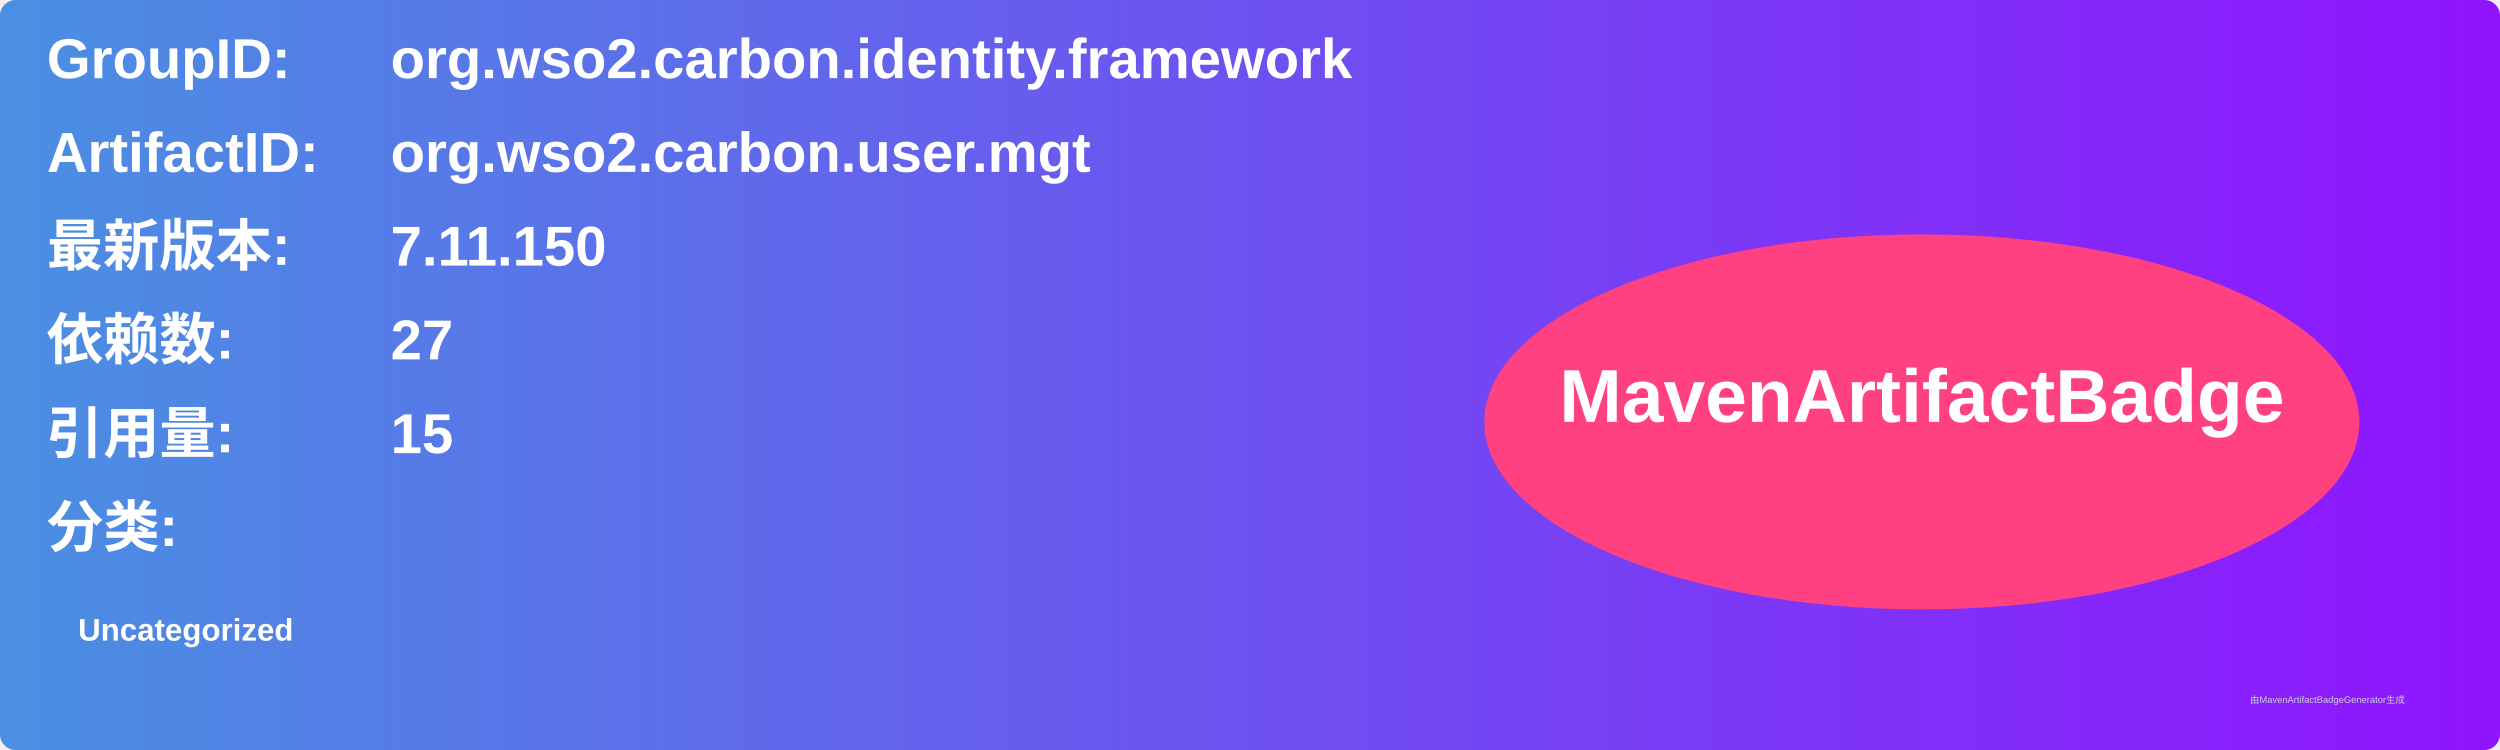
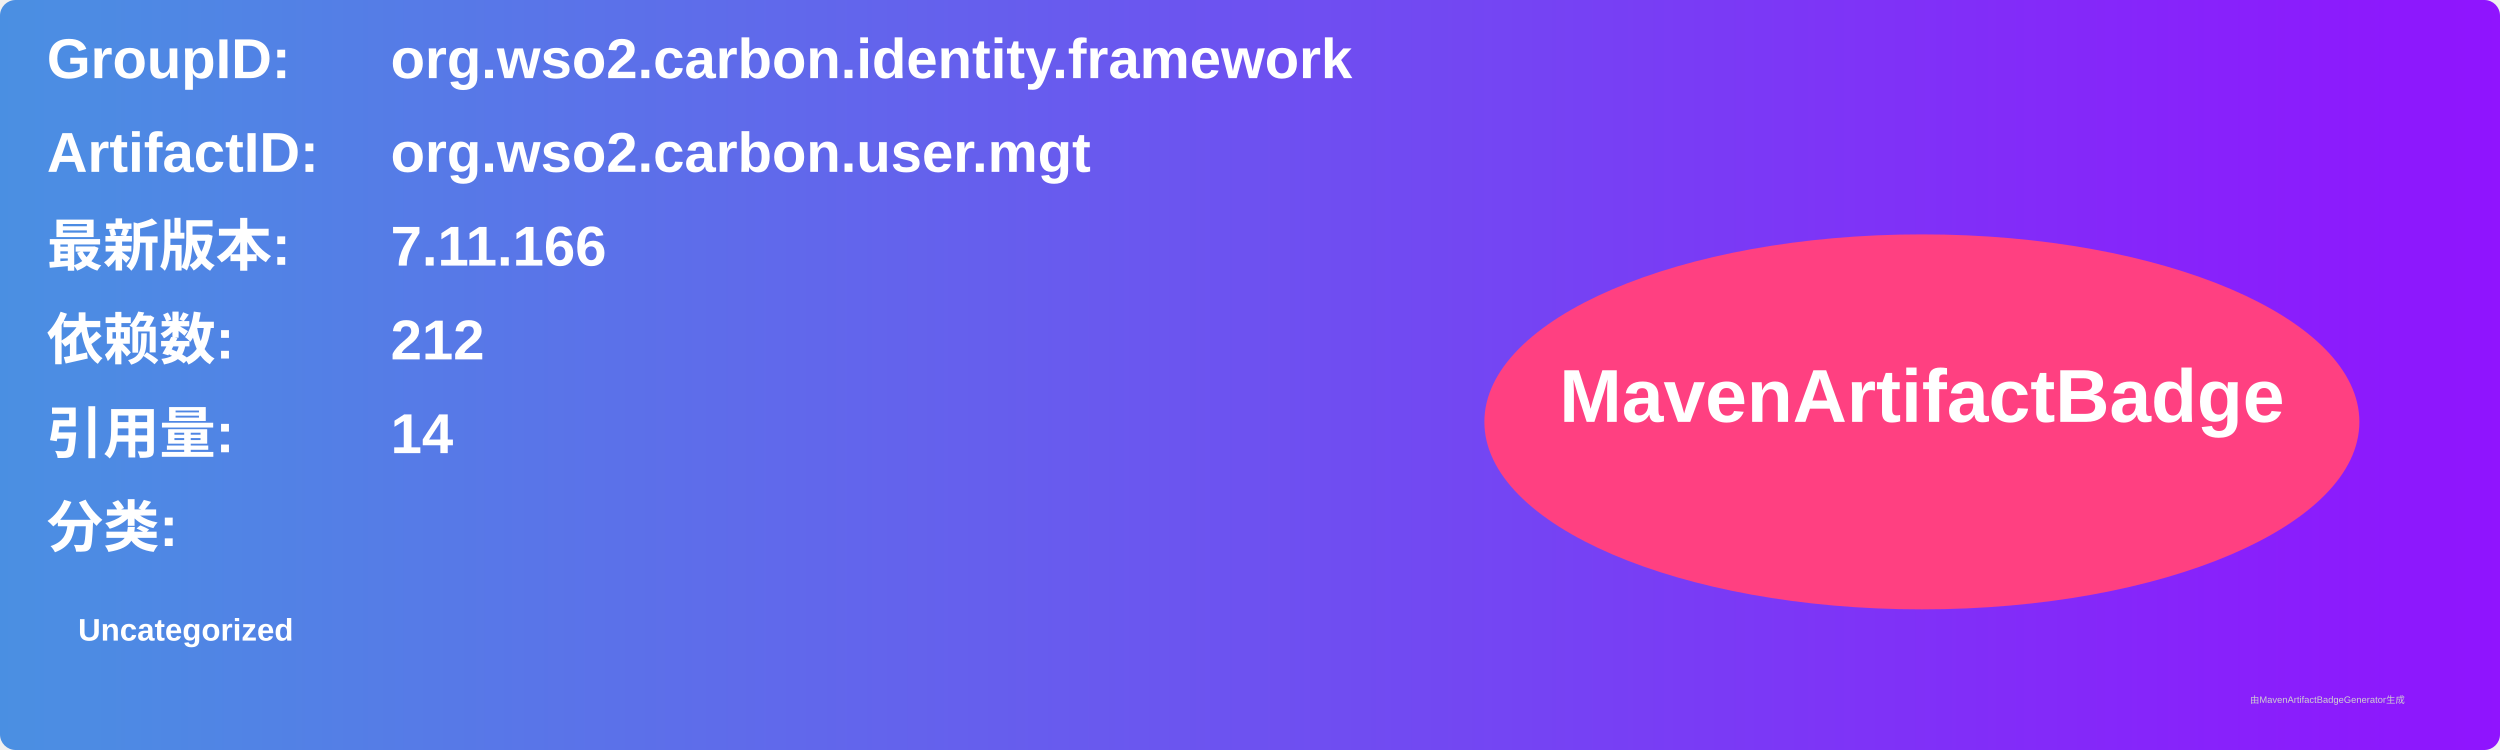
<svg xmlns="http://www.w3.org/2000/svg" width="800" height="240" viewBox="0 0 800 240">
  <linearGradient id="grad" x1="0%" y1="0%" x2="100%" y2="0%">
    <stop offset="0%" stop-color="#4a90e2" />
    <stop offset="100%" stop-color="#9013fe" />
  </linearGradient>
  <rect width="100%" height="100%" rx="5" ry="5" fill="url(#grad)" />
  <g transform="translate(15, 15)">
    <text x="0" y="10" font-family="Arial" font-size="18" fill="white" font-weight="bold" width="260">GroupID:</text>
    <text x="110" y="10" font-family="Arial" font-size="18" fill="white" font-weight="bold" width="460">org.wso2.carbon.identity.framework</text>
    <text x="0" y="40" font-family="Arial" font-size="18" fill="white" font-weight="bold" width="260">ArtifactID:</text>
    <text x="110" y="40" font-family="Arial" font-size="18" fill="white" font-weight="bold" width="460">org.wso2.carbon.user.mgt</text>
    <text x="0" y="70" font-family="Arial" font-size="18" fill="white" font-weight="bold">最新版本:</text>
    <text x="110" y="70" font-family="Arial" font-size="18" fill="white" font-weight="bold">
-       <tspan font-weight="bold">7.11.150</tspan>
+       <tspan font-weight="bold">7.11.166</tspan>
    </text>
    <text x="0" y="100" font-family="Arial" font-size="18" fill="white" font-weight="bold">依赖数: </text>
    <text x="110" y="100" font-family="Arial" font-size="18" fill="white">
-       <tspan font-weight="bold">27</tspan>
+       <tspan font-weight="bold">212</tspan>
    </text>
    <text x="0" y="130" font-family="Arial" font-size="18" fill="white" font-weight="bold">引用量: </text>
    <text x="110" y="130" font-family="Arial" font-size="18" fill="white">
-       <tspan font-weight="bold">15</tspan>
+       <tspan font-weight="bold">14</tspan>
    </text>
    <text x="0" y="160" font-family="Arial" font-size="18" fill="white" font-weight="bold">分类:</text>
    <text x="10" y="190" font-family="Arial" font-size="10" fill="white">
      <tspan font-weight="bold">Uncategorized</tspan>
    </text>
    <ellipse cx="600" cy="120" rx="140" ry="60" fill="#ff4081" />
    <text x="600" y="120" text-anchor="middle" font-family="Arial" font-size="24" fill="white" font-weight="bold">MavenArtifactBadge</text>
  </g>
  <text x="720" y="225" font-family="Arial" font-size="3" fill="#d0d0d0">由MavenArtifactBadgeGenerator生成</text>
</svg>
